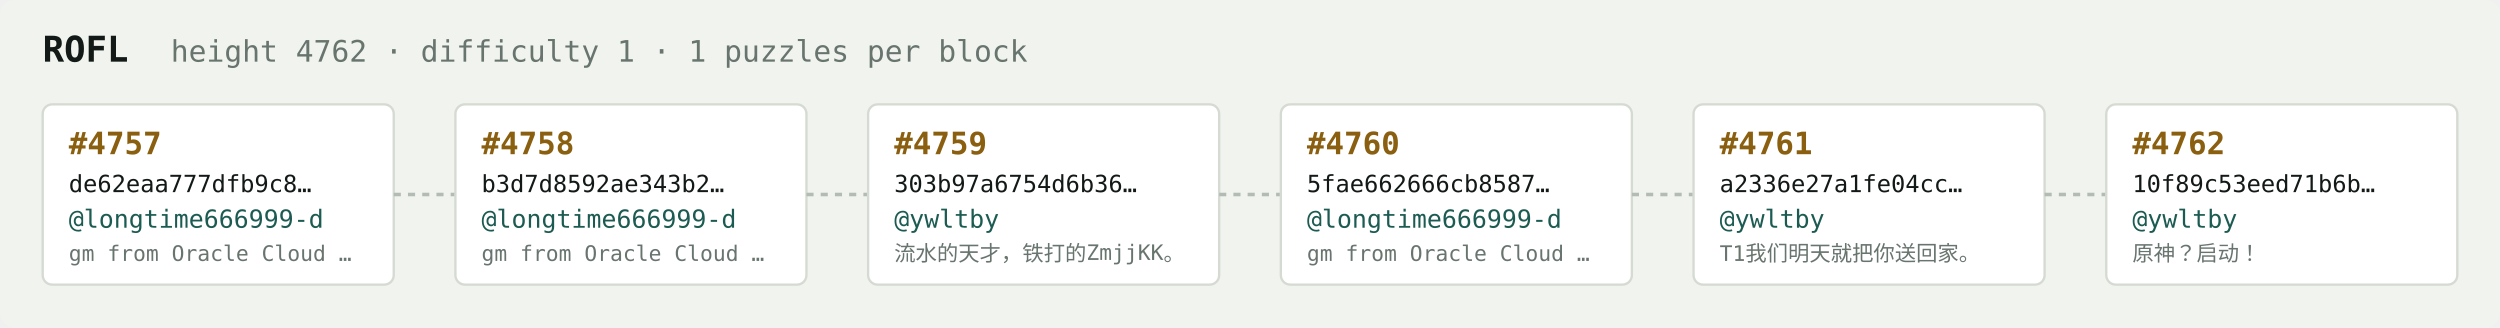
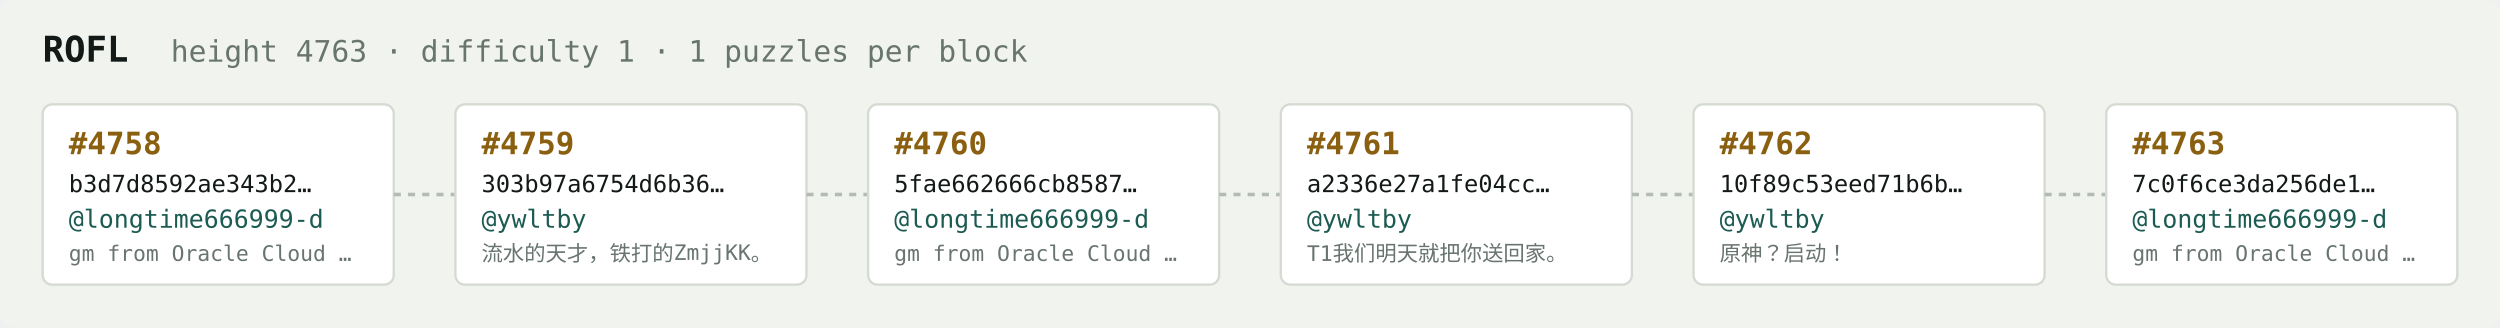
<svg xmlns="http://www.w3.org/2000/svg" width="1054" height="138" viewBox="0 0 1054 138" font-family="ui-monospace,SFMono-Regular,Menlo,monospace">
  <rect fill="#f1f3ef" width="1054" height="138" rx="6" />
  <text x="18" y="26" fill="#121916" font-size="15" font-weight="700">ROFL</text>
-   <text x="72" y="26" fill="#68746e" font-size="12.5">height 4762 · difficulty 1 · 1 puzzles per block</text>
+   <text x="72" y="26" fill="#68746e" font-size="12.5">height 4763 · difficulty 1 · 1 puzzles per block</text>
  <rect x="18" y="44" width="148" height="76" rx="4" fill="#ffffff" stroke="#d5dbd2" stroke-width="1" />
-   <text x="29" y="65" fill="#8a5f10" font-size="13" font-weight="700">#4757</text>
-   <text x="29" y="81" fill="#121916" font-size="10">de62eaa777dfb9c8…</text>
+   <text x="29" y="65" fill="#8a5f10" font-size="13" font-weight="700">#4758</text>
+   <text x="29" y="81" fill="#121916" font-size="10">b3d7d8592ae343b2…</text>
  <text x="29" y="96" fill="#1c5b52" font-size="10.5">@longtime666999-d</text>
  <text x="29" y="110" fill="#68746e" font-size="9">gm from Oracle Cloud …</text>
  <line x1="166" y1="82.0" x2="192" y2="82.0" stroke="#b3bcb4" stroke-width="1.5" stroke-dasharray="3 3" />
  <rect x="192" y="44" width="148" height="76" rx="4" fill="#ffffff" stroke="#d5dbd2" stroke-width="1" />
-   <text x="203" y="65" fill="#8a5f10" font-size="13" font-weight="700">#4758</text>
-   <text x="203" y="81" fill="#121916" font-size="10">b3d7d8592ae343b2…</text>
-   <text x="203" y="96" fill="#1c5b52" font-size="10.5">@longtime666999-d</text>
-   <text x="203" y="110" fill="#68746e" font-size="9">gm from Oracle Cloud …</text>
+   <text x="203" y="65" fill="#8a5f10" font-size="13" font-weight="700">#4759</text>
+   <text x="203" y="81" fill="#121916" font-size="10">303b97a6754d6b36…</text>
+   <text x="203" y="96" fill="#1c5b52" font-size="10.5">@ywltby</text>
+   <text x="203" y="110" fill="#68746e" font-size="9">流水的天才，铁打的ZmjjKK。</text>
  <line x1="340" y1="82.0" x2="366" y2="82.0" stroke="#b3bcb4" stroke-width="1.5" stroke-dasharray="3 3" />
  <rect x="366" y="44" width="148" height="76" rx="4" fill="#ffffff" stroke="#d5dbd2" stroke-width="1" />
-   <text x="377" y="65" fill="#8a5f10" font-size="13" font-weight="700">#4759</text>
-   <text x="377" y="81" fill="#121916" font-size="10">303b97a6754d6b36…</text>
-   <text x="377" y="96" fill="#1c5b52" font-size="10.5">@ywltby</text>
-   <text x="377" y="110" fill="#68746e" font-size="9">流水的天才，铁打的ZmjjKK。</text>
+   <text x="377" y="65" fill="#8a5f10" font-size="13" font-weight="700">#4760</text>
+   <text x="377" y="81" fill="#121916" font-size="10">5fae662666cb8587…</text>
+   <text x="377" y="96" fill="#1c5b52" font-size="10.5">@longtime666999-d</text>
+   <text x="377" y="110" fill="#68746e" font-size="9">gm from Oracle Cloud …</text>
  <line x1="514" y1="82.0" x2="540" y2="82.0" stroke="#b3bcb4" stroke-width="1.5" stroke-dasharray="3 3" />
  <rect x="540" y="44" width="148" height="76" rx="4" fill="#ffffff" stroke="#d5dbd2" stroke-width="1" />
-   <text x="551" y="65" fill="#8a5f10" font-size="13" font-weight="700">#4760</text>
-   <text x="551" y="81" fill="#121916" font-size="10">5fae662666cb8587…</text>
-   <text x="551" y="96" fill="#1c5b52" font-size="10.5">@longtime666999-d</text>
-   <text x="551" y="110" fill="#68746e" font-size="9">gm from Oracle Cloud …</text>
+   <text x="551" y="65" fill="#8a5f10" font-size="13" font-weight="700">#4761</text>
+   <text x="551" y="81" fill="#121916" font-size="10">a2336e27a1fe04cc…</text>
+   <text x="551" y="96" fill="#1c5b52" font-size="10.5">@ywltby</text>
+   <text x="551" y="110" fill="#68746e" font-size="9">T1我们明天就把你送回家。</text>
  <line x1="688" y1="82.0" x2="714" y2="82.0" stroke="#b3bcb4" stroke-width="1.5" stroke-dasharray="3 3" />
  <rect x="714" y="44" width="148" height="76" rx="4" fill="#ffffff" stroke="#d5dbd2" stroke-width="1" />
-   <text x="725" y="65" fill="#8a5f10" font-size="13" font-weight="700">#4761</text>
-   <text x="725" y="81" fill="#121916" font-size="10">a2336e27a1fe04cc…</text>
+   <text x="725" y="65" fill="#8a5f10" font-size="13" font-weight="700">#4762</text>
+   <text x="725" y="81" fill="#121916" font-size="10">10f89c53eed71b6b…</text>
  <text x="725" y="96" fill="#1c5b52" font-size="10.5">@ywltby</text>
-   <text x="725" y="110" fill="#68746e" font-size="9">T1我们明天就把你送回家。</text>
+   <text x="725" y="110" fill="#68746e" font-size="9">原神？启动！</text>
  <line x1="862" y1="82.0" x2="888" y2="82.0" stroke="#b3bcb4" stroke-width="1.5" stroke-dasharray="3 3" />
  <rect x="888" y="44" width="148" height="76" rx="4" fill="#ffffff" stroke="#d5dbd2" stroke-width="1" />
-   <text x="899" y="65" fill="#8a5f10" font-size="13" font-weight="700">#4762</text>
-   <text x="899" y="81" fill="#121916" font-size="10">10f89c53eed71b6b…</text>
-   <text x="899" y="96" fill="#1c5b52" font-size="10.5">@ywltby</text>
-   <text x="899" y="110" fill="#68746e" font-size="9">原神？启动！</text>
+   <text x="899" y="65" fill="#8a5f10" font-size="13" font-weight="700">#4763</text>
+   <text x="899" y="81" fill="#121916" font-size="10">7c0f6ce3da256de1…</text>
+   <text x="899" y="96" fill="#1c5b52" font-size="10.5">@longtime666999-d</text>
+   <text x="899" y="110" fill="#68746e" font-size="9">gm from Oracle Cloud …</text>
</svg>
